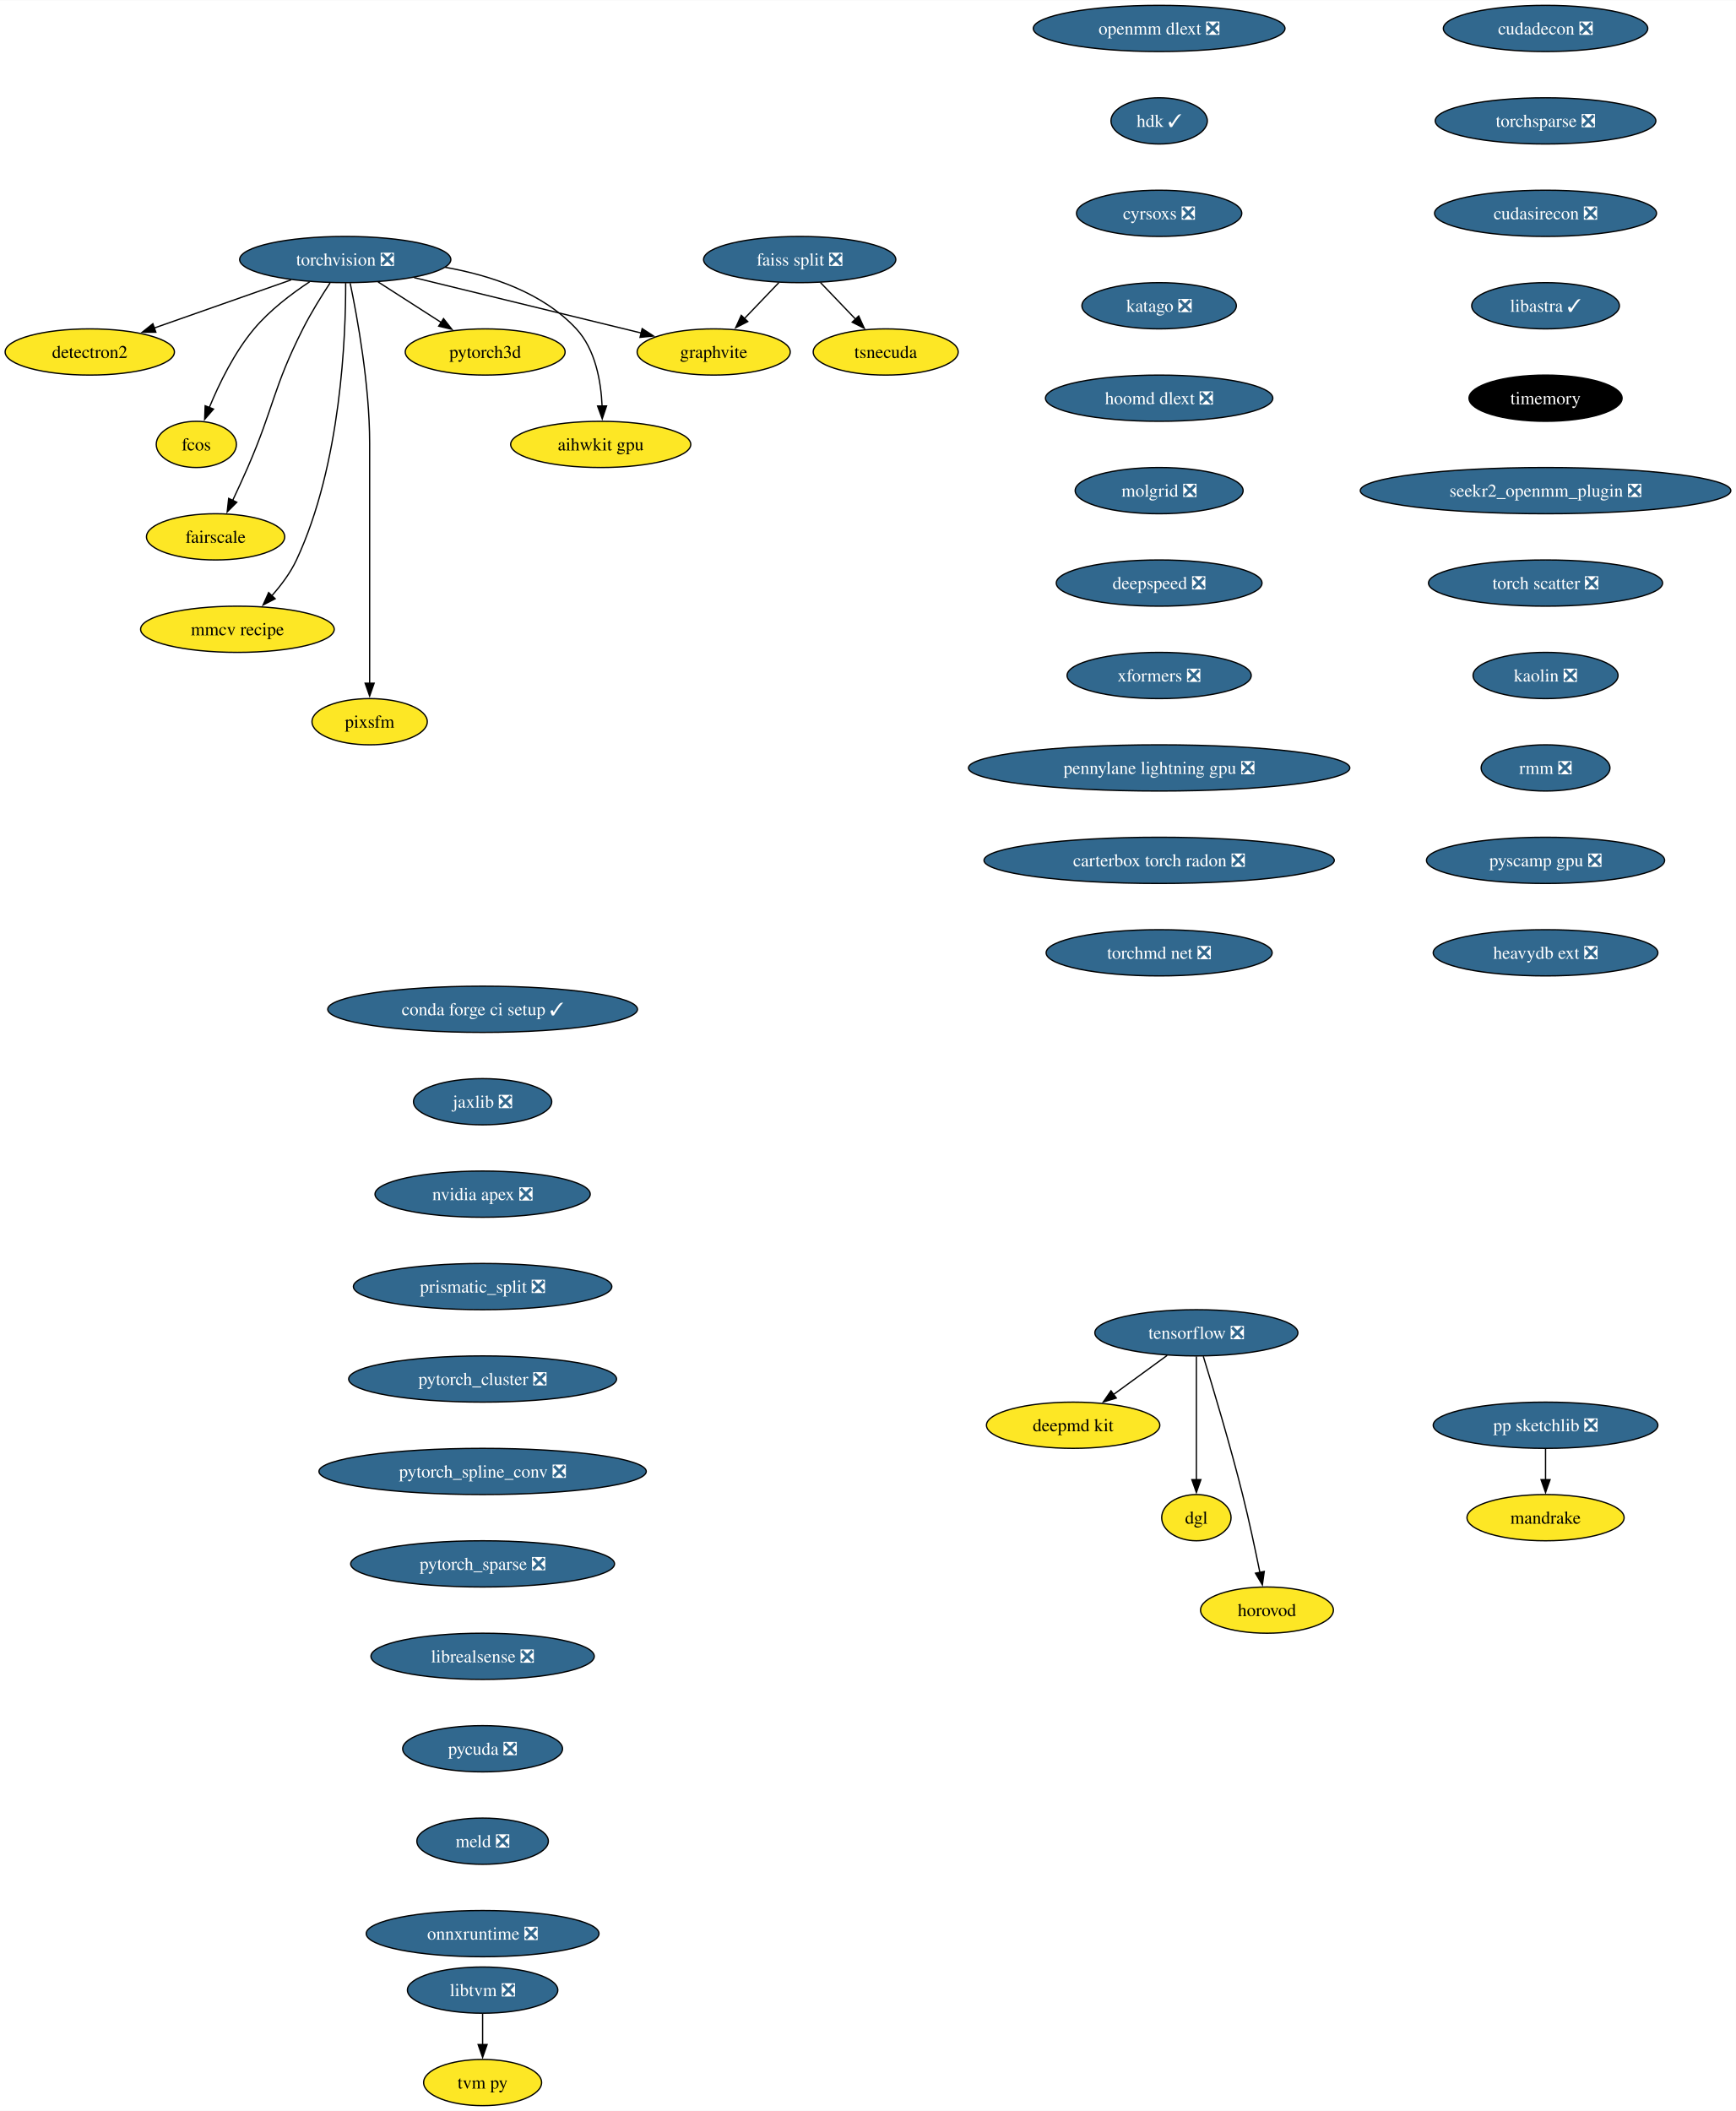
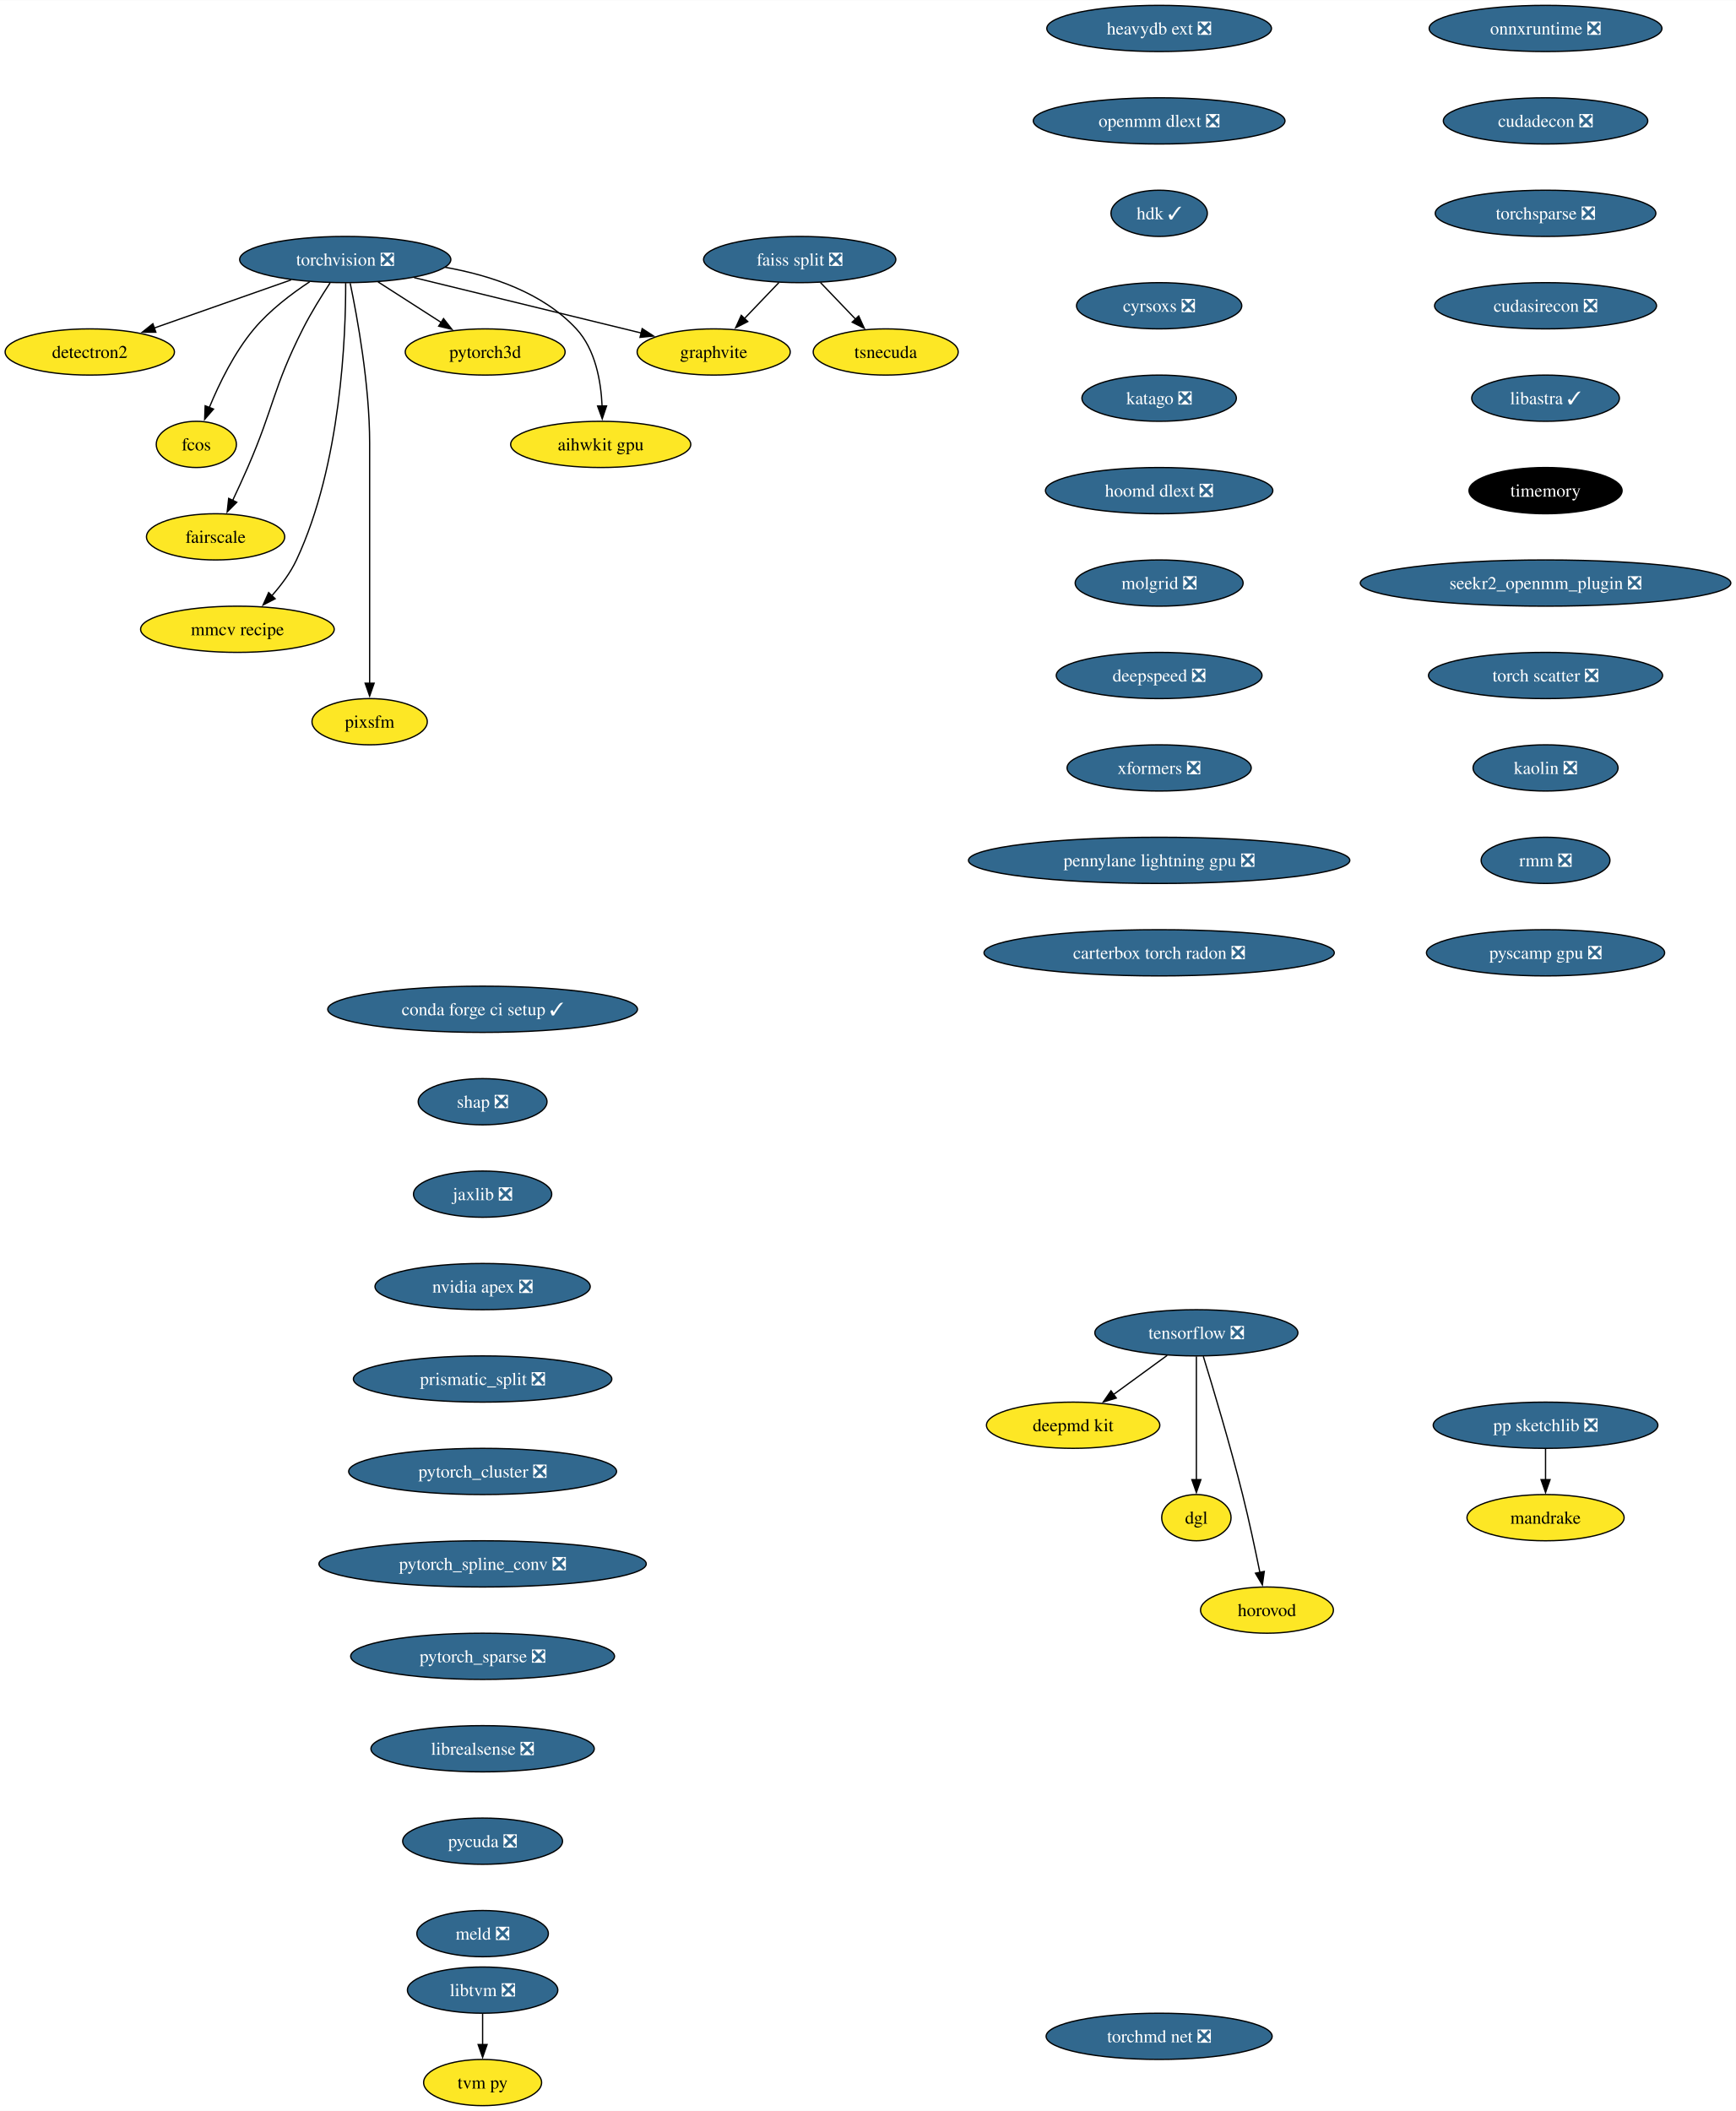
<svg xmlns="http://www.w3.org/2000/svg" xmlns:xlink="http://www.w3.org/1999/xlink" width="1352pt" height="1644pt" viewBox="0.00 0.00 1352.27 1644.00">
  <g id="graph0" class="graph" transform="scale(1 1) rotate(0) translate(4 1640)">
    <polygon fill="white" stroke="none" points="-4,4 -4,-1640 1348.27,-1640 1348.27,4 -4,4" />
    <g id="node1" class="node">
      <g id="a_node1">
        <a xlink:href="https://github.com/conda-forge/torchvision-feedstock/pull/85" xlink:title="torchvision ❎">
          <ellipse fill="#31688e" stroke="black" cx="264.94" cy="-1438" rx="82.25" ry="18" />
          <text text-anchor="middle" x="264.94" y="-1433.33" font-family="Times,serif" font-size="14.00" fill="white">torchvision ❎</text>
        </a>
      </g>
    </g>
    <g id="node2" class="node">
      <g id="a_node2">
        <a xlink:href="https://github.com/conda-forge/detectron2-feedstock" xlink:title="detectron2">
          <ellipse fill="#fde725" stroke="black" cx="65.94" cy="-1366" rx="65.94" ry="18" />
          <text text-anchor="middle" x="65.94" y="-1361.33" font-family="Times,serif" font-size="14.00">detectron2</text>
        </a>
      </g>
    </g>
    <g id="edge1" class="edge">
      <path fill="none" stroke="black" d="M222.74,-1422.15C191.58,-1411.19 149.04,-1396.23 116.13,-1384.66" />
      <polygon fill="black" stroke="black" points="117.4,-1381.39 106.8,-1381.37 115.07,-1387.99 117.4,-1381.39" />
    </g>
    <g id="node3" class="node">
      <g id="a_node3">
        <a xlink:href="https://github.com/conda-forge/fcos-feedstock" xlink:title="fcos">
          <ellipse fill="#fde725" stroke="black" cx="148.94" cy="-1294" rx="31.22" ry="18" />
          <text text-anchor="middle" x="148.94" y="-1289.33" font-family="Times,serif" font-size="14.00">fcos</text>
        </a>
      </g>
    </g>
    <g id="edge2" class="edge">
      <path fill="none" stroke="black" d="M237.22,-1420.68C222.98,-1411.29 206.11,-1398.48 193.94,-1384 178.55,-1365.69 166.67,-1341.23 158.99,-1322.59" />
      <polygon fill="black" stroke="black" points="162.34,-1321.53 155.41,-1313.51 155.82,-1324.1 162.34,-1321.53" />
    </g>
    <g id="node4" class="node">
      <g id="a_node4">
        <a xlink:href="https://github.com/conda-forge/fairscale-feedstock" xlink:title="fairscale">
          <ellipse fill="#fde725" stroke="black" cx="163.94" cy="-1222" rx="53.84" ry="18" />
          <text text-anchor="middle" x="163.94" y="-1217.33" font-family="Times,serif" font-size="14.00">fairscale</text>
        </a>
      </g>
    </g>
    <g id="edge3" class="edge">
      <path fill="none" stroke="black" d="M253.13,-1419.79C246.45,-1409.63 238.2,-1396.38 231.94,-1384 208.64,-1337.89 209.53,-1323.39 188.94,-1276 185.27,-1267.57 181.08,-1258.48 177.19,-1250.25" />
      <polygon fill="black" stroke="black" points="180.44,-1248.94 172.97,-1241.43 174.13,-1251.96 180.44,-1248.94" />
    </g>
    <g id="node5" class="node">
      <g id="a_node5">
        <a xlink:href="https://github.com/conda-forge/graphvite-feedstock" xlink:title="graphvite">
          <ellipse fill="#fde725" stroke="black" cx="551.94" cy="-1366" rx="59.63" ry="18" />
          <text text-anchor="middle" x="551.94" y="-1361.33" font-family="Times,serif" font-size="14.00">graphvite</text>
        </a>
      </g>
    </g>
    <g id="edge4" class="edge">
      <path fill="none" stroke="black" d="M318.58,-1423.92C369.07,-1411.6 444.38,-1393.23 495.7,-1380.72" />
      <polygon fill="black" stroke="black" points="496.23,-1384.19 505.12,-1378.42 494.57,-1377.39 496.23,-1384.19" />
    </g>
    <g id="node6" class="node">
      <g id="a_node6">
        <a xlink:href="https://github.com/conda-forge/mmcv-recipe-feedstock" xlink:title="mmcv recipe">
          <ellipse fill="#fde725" stroke="black" cx="180.94" cy="-1150" rx="75.41" ry="18" />
          <text text-anchor="middle" x="180.94" y="-1145.33" font-family="Times,serif" font-size="14.00">mmcv recipe</text>
        </a>
      </g>
    </g>
    <g id="edge5" class="edge">
      <path fill="none" stroke="black" d="M265.27,-1419.69C265.39,-1379.69 261.9,-1278.6 226.94,-1204 222.23,-1193.95 215.05,-1184.35 207.76,-1176.14" />
      <polygon fill="black" stroke="black" points="210.35,-1173.8 200.94,-1168.93 205.27,-1178.6 210.35,-1173.8" />
    </g>
    <g id="node7" class="node">
      <g id="a_node7">
        <a xlink:href="https://github.com/conda-forge/pixsfm-feedstock" xlink:title="pixsfm">
          <ellipse fill="#fde725" stroke="black" cx="283.94" cy="-1078" rx="44.9" ry="18" />
          <text text-anchor="middle" x="283.94" y="-1073.33" font-family="Times,serif" font-size="14.00">pixsfm</text>
        </a>
      </g>
    </g>
    <g id="edge6" class="edge">
      <path fill="none" stroke="black" d="M268.78,-1419.61C274.34,-1392.94 283.94,-1340.27 283.94,-1295 283.94,-1295 283.94,-1295 283.94,-1221 283.94,-1181.74 283.94,-1136.38 283.94,-1107.69" />
      <polygon fill="black" stroke="black" points="287.44,-1108 283.94,-1098 280.44,-1108 287.44,-1108" />
    </g>
    <g id="node8" class="node">
      <g id="a_node8">
        <a xlink:href="https://github.com/conda-forge/pytorch3d-feedstock" xlink:title="pytorch3d">
          <ellipse fill="#fde725" stroke="black" cx="373.94" cy="-1366" rx="62.26" ry="18" />
          <text text-anchor="middle" x="373.94" y="-1361.33" font-family="Times,serif" font-size="14.00">pytorch3d</text>
        </a>
      </g>
    </g>
    <g id="edge7" class="edge">
      <path fill="none" stroke="black" d="M290.49,-1420.59C305.19,-1411.15 323.84,-1399.17 339.78,-1388.94" />
      <polygon fill="black" stroke="black" points="341.5,-1391.99 348.02,-1383.65 337.71,-1386.1 341.5,-1391.99" />
    </g>
    <g id="node9" class="node">
      <g id="a_node9">
        <a xlink:href="https://github.com/conda-forge/aihwkit-gpu-feedstock" xlink:title="aihwkit gpu">
          <ellipse fill="#fde725" stroke="black" cx="463.94" cy="-1294" rx="70.15" ry="18" />
          <text text-anchor="middle" x="463.94" y="-1289.33" font-family="Times,serif" font-size="14.00">aihwkit gpu</text>
        </a>
      </g>
    </g>
    <g id="edge8" class="edge">
      <path fill="none" stroke="black" d="M342.69,-1431.98C378.53,-1425.66 418.81,-1412.19 444.94,-1384 459.81,-1367.95 464.15,-1343.23 465.01,-1323.91" />
      <polygon fill="black" stroke="black" points="468.5,-1323.97 465.12,-1313.93 461.51,-1323.89 468.5,-1323.97" />
    </g>
    <g id="node10" class="node">
      <g id="a_node10">
        <a xlink:href="https://github.com/conda-forge/tensorflow-feedstock/pull/354" xlink:title="tensorflow ❎">
          <ellipse fill="#31688e" stroke="black" cx="927.94" cy="-602" rx="79.09" ry="18" />
          <text text-anchor="middle" x="927.94" y="-597.33" font-family="Times,serif" font-size="14.00" fill="white">tensorflow ❎</text>
        </a>
      </g>
    </g>
    <g id="node11" class="node">
      <g id="a_node11">
        <a xlink:href="https://github.com/conda-forge/deepmd-kit-feedstock" xlink:title="deepmd kit">
          <ellipse fill="#fde725" stroke="black" cx="831.94" cy="-530" rx="67.52" ry="18" />
          <text text-anchor="middle" x="831.94" y="-525.33" font-family="Times,serif" font-size="14.00">deepmd kit</text>
        </a>
      </g>
    </g>
    <g id="edge9" class="edge">
      <path fill="none" stroke="black" d="M905.19,-584.41C892.66,-575.28 876.93,-563.81 863.27,-553.84" />
      <polygon fill="black" stroke="black" points="865.56,-551.18 855.42,-548.12 861.44,-556.84 865.56,-551.18" />
    </g>
    <g id="node12" class="node">
      <g id="a_node12">
        <a xlink:href="https://github.com/conda-forge/dgl-feedstock" xlink:title="dgl">
          <ellipse fill="#fde725" stroke="black" cx="927.94" cy="-458" rx="27.01" ry="18" />
          <text text-anchor="middle" x="927.94" y="-453.32" font-family="Times,serif" font-size="14.00">dgl</text>
        </a>
      </g>
    </g>
    <g id="edge10" class="edge">
      <path fill="none" stroke="black" d="M927.94,-583.59C927.94,-559.61 927.94,-516.14 927.94,-487.42" />
      <polygon fill="black" stroke="black" points="931.44,-487.62 927.94,-477.62 924.44,-487.62 931.44,-487.62" />
    </g>
    <g id="node13" class="node">
      <g id="a_node13">
        <a xlink:href="https://github.com/conda-forge/horovod-feedstock" xlink:title="horovod">
          <ellipse fill="#fde725" stroke="black" cx="982.94" cy="-386" rx="51.74" ry="18" />
          <text text-anchor="middle" x="982.94" y="-381.32" font-family="Times,serif" font-size="14.00">horovod</text>
        </a>
      </g>
    </g>
    <g id="edge11" class="edge">
      <path fill="none" stroke="black" d="M933.33,-583.71C940.74,-559.69 954.23,-514.78 963.94,-476 968.99,-455.83 973.87,-432.87 977.42,-415.32" />
      <polygon fill="black" stroke="black" points="980.83,-416.12 979.35,-405.63 973.97,-414.75 980.83,-416.12" />
    </g>
    <g id="node14" class="node">
      <g id="a_node14">
        <a xlink:href="https://github.com/conda-forge/conda-forge-ci-setup-feedstock/pull/301" xlink:title="conda forge ci setup ✓">
          <ellipse fill="#31688e" stroke="black" cx="371.94" cy="-854" rx="120.65" ry="18" />
          <text text-anchor="middle" x="371.94" y="-849.33" font-family="Times,serif" font-size="14.00" fill="white">conda forge ci setup ✓</text>
        </a>
      </g>
    </g>
    <g id="node15" class="node">
      <g id="a_node15">
-         <a xlink:href="https://github.com/conda-forge/jaxlib-feedstock/pull/209" xlink:title="jaxlib ❎">
-           <ellipse fill="#31688e" stroke="black" cx="371.94" cy="-782" rx="53.84" ry="18" />
-           <text text-anchor="middle" x="371.94" y="-777.33" font-family="Times,serif" font-size="14.00" fill="white">jaxlib ❎</text>
+         <a xlink:href="https://github.com/conda-forge/shap-feedstock/pull/70" xlink:title="shap ❎">
+           <ellipse fill="#31688e" stroke="black" cx="371.94" cy="-782" rx="50.16" ry="18" />
+           <text text-anchor="middle" x="371.94" y="-777.33" font-family="Times,serif" font-size="14.00" fill="white">shap ❎</text>
        </a>
      </g>
    </g>
    <g id="node16" class="node">
      <g id="a_node16">
-         <a xlink:href="https://github.com/conda-forge/nvidia-apex-feedstock/pull/37" xlink:title="nvidia apex ❎">
-           <ellipse fill="#31688e" stroke="black" cx="371.94" cy="-710" rx="83.83" ry="18" />
-           <text text-anchor="middle" x="371.94" y="-705.33" font-family="Times,serif" font-size="14.00" fill="white">nvidia apex ❎</text>
+         <a xlink:href="https://github.com/conda-forge/jaxlib-feedstock/pull/209" xlink:title="jaxlib ❎">
+           <ellipse fill="#31688e" stroke="black" cx="371.94" cy="-710" rx="53.84" ry="18" />
+           <text text-anchor="middle" x="371.94" y="-705.33" font-family="Times,serif" font-size="14.00" fill="white">jaxlib ❎</text>
        </a>
      </g>
    </g>
    <g id="node17" class="node">
      <g id="a_node17">
-         <a xlink:href="https://github.com/conda-forge/prismatic_split-feedstock/pull/54" xlink:title="prismatic_split ❎">
-           <ellipse fill="#31688e" stroke="black" cx="371.94" cy="-638" rx="100.66" ry="18" />
-           <text text-anchor="middle" x="371.94" y="-633.33" font-family="Times,serif" font-size="14.00" fill="white">prismatic_split ❎</text>
+         <a xlink:href="https://github.com/conda-forge/nvidia-apex-feedstock/pull/37" xlink:title="nvidia apex ❎">
+           <ellipse fill="#31688e" stroke="black" cx="371.94" cy="-638" rx="83.83" ry="18" />
+           <text text-anchor="middle" x="371.94" y="-633.33" font-family="Times,serif" font-size="14.00" fill="white">nvidia apex ❎</text>
        </a>
      </g>
    </g>
    <g id="node18" class="node">
      <g id="a_node18">
-         <a xlink:href="https://github.com/conda-forge/pytorch_cluster-feedstock/pull/49" xlink:title="pytorch_cluster ❎">
-           <ellipse fill="#31688e" stroke="black" cx="371.94" cy="-566" rx="104.35" ry="18" />
-           <text text-anchor="middle" x="371.94" y="-561.33" font-family="Times,serif" font-size="14.00" fill="white">pytorch_cluster ❎</text>
-         </a>
-       </g>
-     </g>
-     <g id="node23" class="node">
-       <g id="a_node23">
-         <a xlink:href="https://github.com/conda-forge/pytorch_spline_conv-feedstock/pull/36" xlink:title="pytorch_spline_conv ❎">
-           <ellipse fill="#31688e" stroke="black" cx="371.94" cy="-494" rx="127.49" ry="18" />
-           <text text-anchor="middle" x="371.94" y="-489.32" font-family="Times,serif" font-size="14.00" fill="white">pytorch_spline_conv ❎</text>
+         <a xlink:href="https://github.com/conda-forge/prismatic_split-feedstock/pull/54" xlink:title="prismatic_split ❎">
+           <ellipse fill="#31688e" stroke="black" cx="371.94" cy="-566" rx="100.66" ry="18" />
+           <text text-anchor="middle" x="371.94" y="-561.33" font-family="Times,serif" font-size="14.00" fill="white">prismatic_split ❎</text>
        </a>
      </g>
    </g>
    <g id="node19" class="node">
      <g id="a_node19">
+         <a xlink:href="https://github.com/conda-forge/pytorch_cluster-feedstock/pull/49" xlink:title="pytorch_cluster ❎">
+           <ellipse fill="#31688e" stroke="black" cx="371.94" cy="-494" rx="104.35" ry="18" />
+           <text text-anchor="middle" x="371.94" y="-489.32" font-family="Times,serif" font-size="14.00" fill="white">pytorch_cluster ❎</text>
+         </a>
+       </g>
+     </g>
+     <g id="node24" class="node">
+       <g id="a_node24">
+         <a xlink:href="https://github.com/conda-forge/pytorch_spline_conv-feedstock/pull/36" xlink:title="pytorch_spline_conv ❎">
+           <ellipse fill="#31688e" stroke="black" cx="371.94" cy="-422" rx="127.49" ry="18" />
+           <text text-anchor="middle" x="371.94" y="-417.32" font-family="Times,serif" font-size="14.00" fill="white">pytorch_spline_conv ❎</text>
+         </a>
+       </g>
+     </g>
+     <g id="node20" class="node">
+       <g id="a_node20">
        <a xlink:href="https://github.com/conda-forge/pp-sketchlib-feedstock/pull/46" xlink:title="pp sketchlib ❎">
          <ellipse fill="#31688e" stroke="black" cx="1199.94" cy="-530" rx="87.51" ry="18" />
          <text text-anchor="middle" x="1199.94" y="-525.33" font-family="Times,serif" font-size="14.00" fill="white">pp sketchlib ❎</text>
        </a>
      </g>
    </g>
-     <g id="node20" class="node">
-       <g id="a_node20">
+     <g id="node21" class="node">
+       <g id="a_node21">
        <a xlink:href="https://github.com/conda-forge/mandrake-feedstock" xlink:title="mandrake">
          <ellipse fill="#fde725" stroke="black" cx="1199.94" cy="-458" rx="61.2" ry="18" />
          <text text-anchor="middle" x="1199.94" y="-453.32" font-family="Times,serif" font-size="14.00">mandrake</text>
        </a>
      </g>
    </g>
-     <g id="edge16" class="edge">
+     <g id="edge17" class="edge">
      <path fill="none" stroke="black" d="M1199.94,-511.7C1199.94,-504.41 1199.94,-495.73 1199.94,-487.54" />
      <polygon fill="black" stroke="black" points="1203.44,-487.62 1199.94,-477.62 1196.44,-487.62 1203.44,-487.62" />
    </g>
-     <g id="node21" class="node">
-       <g id="a_node21">
+     <g id="node22" class="node">
+       <g id="a_node22">
        <a xlink:href="https://github.com/conda-forge/faiss-split-feedstock/pull/72" xlink:title="faiss split ❎">
          <ellipse fill="#31688e" stroke="black" cx="618.94" cy="-1438" rx="74.88" ry="18" />
          <text text-anchor="middle" x="618.94" y="-1433.33" font-family="Times,serif" font-size="14.00" fill="white">faiss split ❎</text>
        </a>
      </g>
    </g>
-     <g id="edge17" class="edge">
+     <g id="edge18" class="edge">
      <path fill="none" stroke="black" d="M602.72,-1420.05C594.66,-1411.63 584.75,-1401.28 575.84,-1391.97" />
      <polygon fill="black" stroke="black" points="578.5,-1389.69 569.06,-1384.88 573.44,-1394.53 578.5,-1389.69" />
    </g>
-     <g id="node22" class="node">
-       <g id="a_node22">
+     <g id="node23" class="node">
+       <g id="a_node23">
        <a xlink:href="https://github.com/conda-forge/tsnecuda-feedstock" xlink:title="tsnecuda">
          <ellipse fill="#fde725" stroke="black" cx="685.94" cy="-1366" rx="56.47" ry="18" />
          <text text-anchor="middle" x="685.94" y="-1361.33" font-family="Times,serif" font-size="14.00">tsnecuda</text>
        </a>
      </g>
    </g>
-     <g id="edge18" class="edge">
+     <g id="edge19" class="edge">
      <path fill="none" stroke="black" d="M635.16,-1420.05C643.34,-1411.5 653.42,-1400.97 662.44,-1391.56" />
      <polygon fill="black" stroke="black" points="664.9,-1394.04 669.28,-1384.4 659.84,-1389.2 664.9,-1394.04" />
    </g>
-     <g id="node24" class="node">
-       <g id="a_node24">
-         <a xlink:href="https://github.com/conda-forge/pytorch_sparse-feedstock/pull/59" xlink:title="pytorch_sparse ❎">
-           <ellipse fill="#31688e" stroke="black" cx="371.94" cy="-422" rx="102.77" ry="18" />
-           <text text-anchor="middle" x="371.94" y="-417.32" font-family="Times,serif" font-size="14.00" fill="white">pytorch_sparse ❎</text>
-         </a>
-       </g>
-     </g>
    <g id="node25" class="node">
      <g id="a_node25">
-         <a xlink:href="https://github.com/conda-forge/librealsense-feedstock/pull/56" xlink:title="librealsense ❎">
-           <ellipse fill="#31688e" stroke="black" cx="371.94" cy="-350" rx="86.98" ry="18" />
-           <text text-anchor="middle" x="371.94" y="-345.32" font-family="Times,serif" font-size="14.00" fill="white">librealsense ❎</text>
-         </a>
-       </g>
-     </g>
-     <g id="node28" class="node">
-       <g id="a_node28">
-         <a xlink:href="https://github.com/conda-forge/pycuda-feedstock/pull/33" xlink:title="pycuda ❎">
-           <ellipse fill="#31688e" stroke="black" cx="371.94" cy="-278" rx="62.26" ry="18" />
-           <text text-anchor="middle" x="371.94" y="-273.32" font-family="Times,serif" font-size="14.00" fill="white">pycuda ❎</text>
+         <a xlink:href="https://github.com/conda-forge/pytorch_sparse-feedstock/pull/59" xlink:title="pytorch_sparse ❎">
+           <ellipse fill="#31688e" stroke="black" cx="371.94" cy="-350" rx="102.77" ry="18" />
+           <text text-anchor="middle" x="371.94" y="-345.32" font-family="Times,serif" font-size="14.00" fill="white">pytorch_sparse ❎</text>
        </a>
      </g>
    </g>
    <g id="node26" class="node">
      <g id="a_node26">
+         <a xlink:href="https://github.com/conda-forge/librealsense-feedstock/pull/56" xlink:title="librealsense ❎">
+           <ellipse fill="#31688e" stroke="black" cx="371.94" cy="-278" rx="86.98" ry="18" />
+           <text text-anchor="middle" x="371.94" y="-273.32" font-family="Times,serif" font-size="14.00" fill="white">librealsense ❎</text>
+         </a>
+       </g>
+     </g>
+     <g id="node29" class="node">
+       <g id="a_node29">
+         <a xlink:href="https://github.com/conda-forge/pycuda-feedstock/pull/33" xlink:title="pycuda ❎">
+           <ellipse fill="#31688e" stroke="black" cx="371.94" cy="-206" rx="62.26" ry="18" />
+           <text text-anchor="middle" x="371.94" y="-201.33" font-family="Times,serif" font-size="14.00" fill="white">pycuda ❎</text>
+         </a>
+       </g>
+     </g>
+     <g id="node27" class="node">
+       <g id="a_node27">
        <a xlink:href="https://github.com/conda-forge/libtvm-feedstock/pull/35" xlink:title="libtvm ❎">
          <ellipse fill="#31688e" stroke="black" cx="371.94" cy="-90" rx="58.57" ry="18" />
          <text text-anchor="middle" x="371.94" y="-85.33" font-family="Times,serif" font-size="14.00" fill="white">libtvm ❎</text>
        </a>
      </g>
    </g>
-     <g id="node27" class="node">
-       <g id="a_node27">
+     <g id="node28" class="node">
+       <g id="a_node28">
        <a xlink:href="https://github.com/conda-forge/tvm-py-feedstock" xlink:title="tvm py">
          <ellipse fill="#fde725" stroke="black" cx="371.94" cy="-18" rx="45.95" ry="18" />
          <text text-anchor="middle" x="371.94" y="-13.32" font-family="Times,serif" font-size="14.00">tvm py</text>
        </a>
      </g>
    </g>
-     <g id="edge22" class="edge">
+     <g id="edge23" class="edge">
      <path fill="none" stroke="black" d="M371.94,-71.7C371.94,-64.41 371.94,-55.73 371.94,-47.54" />
      <polygon fill="black" stroke="black" points="375.44,-47.62 371.94,-37.62 368.44,-47.62 375.44,-47.62" />
    </g>
-     <g id="node29" class="node">
-       <g id="a_node29">
-         <a xlink:href="https://github.com/conda-forge/meld-feedstock/pull/23" xlink:title="meld ❎">
-           <ellipse fill="#31688e" stroke="black" cx="371.94" cy="-206" rx="51.21" ry="18" />
-           <text text-anchor="middle" x="371.94" y="-201.33" font-family="Times,serif" font-size="14.00" fill="white">meld ❎</text>
-         </a>
-       </g>
-     </g>
    <g id="node30" class="node">
      <g id="a_node30">
-         <a xlink:href="https://github.com/conda-forge/onnxruntime-feedstock/pull/92" xlink:title="onnxruntime ❎">
-           <ellipse fill="#31688e" stroke="black" cx="371.94" cy="-134" rx="90.67" ry="18" />
-           <text text-anchor="middle" x="371.94" y="-129.32" font-family="Times,serif" font-size="14.00" fill="white">onnxruntime ❎</text>
+         <a xlink:href="https://github.com/conda-forge/meld-feedstock/pull/23" xlink:title="meld ❎">
+           <ellipse fill="#31688e" stroke="black" cx="371.94" cy="-134" rx="51.21" ry="18" />
+           <text text-anchor="middle" x="371.94" y="-129.32" font-family="Times,serif" font-size="14.00" fill="white">meld ❎</text>
        </a>
      </g>
    </g>
    <g id="node31" class="node">
      <g id="a_node31">
-         <a xlink:href="https://github.com/conda-forge/cudadecon-feedstock/pull/27" xlink:title="cudadecon ❎">
-           <ellipse fill="#31688e" stroke="black" cx="1199.94" cy="-1618" rx="79.62" ry="18" />
-           <text text-anchor="middle" x="1199.94" y="-1613.33" font-family="Times,serif" font-size="14.00" fill="white">cudadecon ❎</text>
+         <a xlink:href="https://github.com/conda-forge/onnxruntime-feedstock/pull/92" xlink:title="onnxruntime ❎">
+           <ellipse fill="#31688e" stroke="black" cx="1199.94" cy="-1618" rx="90.67" ry="18" />
+           <text text-anchor="middle" x="1199.94" y="-1613.33" font-family="Times,serif" font-size="14.00" fill="white">onnxruntime ❎</text>
        </a>
      </g>
    </g>
    <g id="node32" class="node">
      <g id="a_node32">
-         <a xlink:href="https://github.com/conda-forge/torchsparse-feedstock/pull/30" xlink:title="torchsparse ❎">
-           <ellipse fill="#31688e" stroke="black" cx="1199.94" cy="-1546" rx="85.93" ry="18" />
-           <text text-anchor="middle" x="1199.94" y="-1541.33" font-family="Times,serif" font-size="14.00" fill="white">torchsparse ❎</text>
+         <a xlink:href="https://github.com/conda-forge/cudadecon-feedstock/pull/27" xlink:title="cudadecon ❎">
+           <ellipse fill="#31688e" stroke="black" cx="1199.94" cy="-1546" rx="79.62" ry="18" />
+           <text text-anchor="middle" x="1199.94" y="-1541.33" font-family="Times,serif" font-size="14.00" fill="white">cudadecon ❎</text>
        </a>
      </g>
    </g>
    <g id="node33" class="node">
      <g id="a_node33">
-         <a xlink:href="https://github.com/conda-forge/cudasirecon-feedstock/pull/27" xlink:title="cudasirecon ❎">
-           <ellipse fill="#31688e" stroke="black" cx="1199.94" cy="-1474" rx="86.46" ry="18" />
-           <text text-anchor="middle" x="1199.94" y="-1469.33" font-family="Times,serif" font-size="14.00" fill="white">cudasirecon ❎</text>
+         <a xlink:href="https://github.com/conda-forge/torchsparse-feedstock/pull/30" xlink:title="torchsparse ❎">
+           <ellipse fill="#31688e" stroke="black" cx="1199.94" cy="-1474" rx="85.93" ry="18" />
+           <text text-anchor="middle" x="1199.94" y="-1469.33" font-family="Times,serif" font-size="14.00" fill="white">torchsparse ❎</text>
        </a>
      </g>
    </g>
    <g id="node34" class="node">
      <g id="a_node34">
-         <a xlink:href="https://github.com/conda-forge/libastra-feedstock/pull/24" xlink:title="libastra ✓">
-           <ellipse fill="#31688e" stroke="black" cx="1199.94" cy="-1402" rx="57.52" ry="18" />
-           <text text-anchor="middle" x="1199.94" y="-1397.33" font-family="Times,serif" font-size="14.00" fill="white">libastra ✓</text>
+         <a xlink:href="https://github.com/conda-forge/cudasirecon-feedstock/pull/27" xlink:title="cudasirecon ❎">
+           <ellipse fill="#31688e" stroke="black" cx="1199.94" cy="-1402" rx="86.46" ry="18" />
+           <text text-anchor="middle" x="1199.94" y="-1397.33" font-family="Times,serif" font-size="14.00" fill="white">cudasirecon ❎</text>
        </a>
      </g>
    </g>
    <g id="node35" class="node">
      <g id="a_node35">
-         <a xlink:href="https://github.com/conda-forge/timemory-feedstock" xlink:title="timemory">
-           <ellipse fill="#000000" stroke="black" cx="1199.94" cy="-1330" rx="59.63" ry="18" />
-           <text text-anchor="middle" x="1199.94" y="-1325.33" font-family="Times,serif" font-size="14.00" fill="white">timemory</text>
+         <a xlink:href="https://github.com/conda-forge/libastra-feedstock/pull/24" xlink:title="libastra ✓">
+           <ellipse fill="#31688e" stroke="black" cx="1199.94" cy="-1330" rx="57.52" ry="18" />
+           <text text-anchor="middle" x="1199.94" y="-1325.33" font-family="Times,serif" font-size="14.00" fill="white">libastra ✓</text>
        </a>
      </g>
    </g>
    <g id="node36" class="node">
      <g id="a_node36">
-         <a xlink:href="https://github.com/conda-forge/seekr2_openmm_plugin-feedstock/pull/17" xlink:title="seekr2_openmm_plugin ❎">
-           <ellipse fill="#31688e" stroke="black" cx="1199.94" cy="-1258" rx="144.33" ry="18" />
-           <text text-anchor="middle" x="1199.94" y="-1253.33" font-family="Times,serif" font-size="14.00" fill="white">seekr2_openmm_plugin ❎</text>
+         <a xlink:href="https://github.com/conda-forge/timemory-feedstock" xlink:title="timemory">
+           <ellipse fill="#000000" stroke="black" cx="1199.94" cy="-1258" rx="59.63" ry="18" />
+           <text text-anchor="middle" x="1199.94" y="-1253.33" font-family="Times,serif" font-size="14.00" fill="white">timemory</text>
        </a>
      </g>
    </g>
    <g id="node37" class="node">
      <g id="a_node37">
-         <a xlink:href="https://github.com/conda-forge/torch-scatter-feedstock/pull/27" xlink:title="torch scatter ❎">
-           <ellipse fill="#31688e" stroke="black" cx="1199.94" cy="-1186" rx="91.19" ry="18" />
-           <text text-anchor="middle" x="1199.94" y="-1181.33" font-family="Times,serif" font-size="14.00" fill="white">torch scatter ❎</text>
+         <a xlink:href="https://github.com/conda-forge/seekr2_openmm_plugin-feedstock/pull/17" xlink:title="seekr2_openmm_plugin ❎">
+           <ellipse fill="#31688e" stroke="black" cx="1199.94" cy="-1186" rx="144.33" ry="18" />
+           <text text-anchor="middle" x="1199.94" y="-1181.33" font-family="Times,serif" font-size="14.00" fill="white">seekr2_openmm_plugin ❎</text>
        </a>
      </g>
    </g>
    <g id="node38" class="node">
      <g id="a_node38">
-         <a xlink:href="https://github.com/conda-forge/kaolin-feedstock/pull/21" xlink:title="kaolin ❎">
-           <ellipse fill="#31688e" stroke="black" cx="1199.94" cy="-1114" rx="56.47" ry="18" />
-           <text text-anchor="middle" x="1199.94" y="-1109.33" font-family="Times,serif" font-size="14.00" fill="white">kaolin ❎</text>
+         <a xlink:href="https://github.com/conda-forge/torch-scatter-feedstock/pull/27" xlink:title="torch scatter ❎">
+           <ellipse fill="#31688e" stroke="black" cx="1199.94" cy="-1114" rx="91.19" ry="18" />
+           <text text-anchor="middle" x="1199.94" y="-1109.33" font-family="Times,serif" font-size="14.00" fill="white">torch scatter ❎</text>
        </a>
      </g>
    </g>
    <g id="node39" class="node">
      <g id="a_node39">
-         <a xlink:href="https://github.com/conda-forge/rmm-feedstock/pull/29" xlink:title="rmm ❎">
-           <ellipse fill="#31688e" stroke="black" cx="1199.94" cy="-1042" rx="50.16" ry="18" />
-           <text text-anchor="middle" x="1199.94" y="-1037.33" font-family="Times,serif" font-size="14.00" fill="white">rmm ❎</text>
+         <a xlink:href="https://github.com/conda-forge/kaolin-feedstock/pull/21" xlink:title="kaolin ❎">
+           <ellipse fill="#31688e" stroke="black" cx="1199.94" cy="-1042" rx="56.47" ry="18" />
+           <text text-anchor="middle" x="1199.94" y="-1037.33" font-family="Times,serif" font-size="14.00" fill="white">kaolin ❎</text>
        </a>
      </g>
    </g>
    <g id="node40" class="node">
      <g id="a_node40">
-         <a xlink:href="https://github.com/conda-forge/pyscamp-gpu-feedstock/pull/9" xlink:title="pyscamp gpu ❎">
-           <ellipse fill="#31688e" stroke="black" cx="1199.94" cy="-970" rx="92.77" ry="18" />
-           <text text-anchor="middle" x="1199.94" y="-965.33" font-family="Times,serif" font-size="14.00" fill="white">pyscamp gpu ❎</text>
+         <a xlink:href="https://github.com/conda-forge/rmm-feedstock/pull/29" xlink:title="rmm ❎">
+           <ellipse fill="#31688e" stroke="black" cx="1199.94" cy="-970" rx="50.16" ry="18" />
+           <text text-anchor="middle" x="1199.94" y="-965.33" font-family="Times,serif" font-size="14.00" fill="white">rmm ❎</text>
        </a>
      </g>
    </g>
    <g id="node41" class="node">
      <g id="a_node41">
-         <a xlink:href="https://github.com/conda-forge/heavydb-ext-feedstock/pull/65" xlink:title="heavydb ext ❎">
-           <ellipse fill="#31688e" stroke="black" cx="1199.94" cy="-898" rx="87.51" ry="18" />
-           <text text-anchor="middle" x="1199.94" y="-893.33" font-family="Times,serif" font-size="14.00" fill="white">heavydb ext ❎</text>
+         <a xlink:href="https://github.com/conda-forge/pyscamp-gpu-feedstock/pull/9" xlink:title="pyscamp gpu ❎">
+           <ellipse fill="#31688e" stroke="black" cx="1199.94" cy="-898" rx="92.77" ry="18" />
+           <text text-anchor="middle" x="1199.94" y="-893.33" font-family="Times,serif" font-size="14.00" fill="white">pyscamp gpu ❎</text>
        </a>
      </g>
    </g>
    <g id="node42" class="node">
      <g id="a_node42">
-         <a xlink:href="https://github.com/conda-forge/openmm-dlext-feedstock/pull/11" xlink:title="openmm dlext ❎">
-           <ellipse fill="#31688e" stroke="black" cx="898.94" cy="-1618" rx="98.03" ry="18" />
-           <text text-anchor="middle" x="898.94" y="-1613.33" font-family="Times,serif" font-size="14.00" fill="white">openmm dlext ❎</text>
+         <a xlink:href="https://github.com/conda-forge/heavydb-ext-feedstock/pull/65" xlink:title="heavydb ext ❎">
+           <ellipse fill="#31688e" stroke="black" cx="898.94" cy="-1618" rx="87.51" ry="18" />
+           <text text-anchor="middle" x="898.94" y="-1613.33" font-family="Times,serif" font-size="14.00" fill="white">heavydb ext ❎</text>
        </a>
      </g>
    </g>
    <g id="node43" class="node">
      <g id="a_node43">
-         <a xlink:href="https://github.com/conda-forge/hdk-feedstock/pull/56" xlink:title="hdk ✓">
-           <ellipse fill="#31688e" stroke="black" cx="898.94" cy="-1546" rx="37.53" ry="18" />
-           <text text-anchor="middle" x="898.94" y="-1541.33" font-family="Times,serif" font-size="14.00" fill="white">hdk ✓</text>
+         <a xlink:href="https://github.com/conda-forge/openmm-dlext-feedstock/pull/11" xlink:title="openmm dlext ❎">
+           <ellipse fill="#31688e" stroke="black" cx="898.94" cy="-1546" rx="98.03" ry="18" />
+           <text text-anchor="middle" x="898.94" y="-1541.33" font-family="Times,serif" font-size="14.00" fill="white">openmm dlext ❎</text>
        </a>
      </g>
    </g>
    <g id="node44" class="node">
      <g id="a_node44">
-         <a xlink:href="https://github.com/conda-forge/cyrsoxs-feedstock/pull/15" xlink:title="cyrsoxs ❎">
-           <ellipse fill="#31688e" stroke="black" cx="898.94" cy="-1474" rx="64.36" ry="18" />
-           <text text-anchor="middle" x="898.94" y="-1469.33" font-family="Times,serif" font-size="14.00" fill="white">cyrsoxs ❎</text>
+         <a xlink:href="https://github.com/conda-forge/hdk-feedstock/pull/56" xlink:title="hdk ✓">
+           <ellipse fill="#31688e" stroke="black" cx="898.94" cy="-1474" rx="37.53" ry="18" />
+           <text text-anchor="middle" x="898.94" y="-1469.33" font-family="Times,serif" font-size="14.00" fill="white">hdk ✓</text>
        </a>
      </g>
    </g>
    <g id="node45" class="node">
      <g id="a_node45">
-         <a xlink:href="https://github.com/conda-forge/katago-feedstock/pull/9" xlink:title="katago ❎">
-           <ellipse fill="#31688e" stroke="black" cx="898.94" cy="-1402" rx="60.15" ry="18" />
-           <text text-anchor="middle" x="898.94" y="-1397.33" font-family="Times,serif" font-size="14.00" fill="white">katago ❎</text>
+         <a xlink:href="https://github.com/conda-forge/cyrsoxs-feedstock/pull/15" xlink:title="cyrsoxs ❎">
+           <ellipse fill="#31688e" stroke="black" cx="898.94" cy="-1402" rx="64.36" ry="18" />
+           <text text-anchor="middle" x="898.94" y="-1397.33" font-family="Times,serif" font-size="14.00" fill="white">cyrsoxs ❎</text>
        </a>
      </g>
    </g>
    <g id="node46" class="node">
      <g id="a_node46">
-         <a xlink:href="https://github.com/conda-forge/hoomd-dlext-feedstock/pull/13" xlink:title="hoomd dlext ❎">
-           <ellipse fill="#31688e" stroke="black" cx="898.94" cy="-1330" rx="88.56" ry="18" />
-           <text text-anchor="middle" x="898.94" y="-1325.33" font-family="Times,serif" font-size="14.00" fill="white">hoomd dlext ❎</text>
+         <a xlink:href="https://github.com/conda-forge/katago-feedstock/pull/9" xlink:title="katago ❎">
+           <ellipse fill="#31688e" stroke="black" cx="898.94" cy="-1330" rx="60.15" ry="18" />
+           <text text-anchor="middle" x="898.94" y="-1325.33" font-family="Times,serif" font-size="14.00" fill="white">katago ❎</text>
        </a>
      </g>
    </g>
    <g id="node47" class="node">
      <g id="a_node47">
-         <a xlink:href="https://github.com/conda-forge/molgrid-feedstock/pull/8" xlink:title="molgrid ❎">
-           <ellipse fill="#31688e" stroke="black" cx="898.94" cy="-1258" rx="65.41" ry="18" />
-           <text text-anchor="middle" x="898.94" y="-1253.33" font-family="Times,serif" font-size="14.00" fill="white">molgrid ❎</text>
+         <a xlink:href="https://github.com/conda-forge/hoomd-dlext-feedstock/pull/13" xlink:title="hoomd dlext ❎">
+           <ellipse fill="#31688e" stroke="black" cx="898.94" cy="-1258" rx="88.56" ry="18" />
+           <text text-anchor="middle" x="898.94" y="-1253.33" font-family="Times,serif" font-size="14.00" fill="white">hoomd dlext ❎</text>
        </a>
      </g>
    </g>
    <g id="node48" class="node">
      <g id="a_node48">
-         <a xlink:href="https://github.com/conda-forge/deepspeed-feedstock/pull/42" xlink:title="deepspeed ❎">
-           <ellipse fill="#31688e" stroke="black" cx="898.94" cy="-1186" rx="80.14" ry="18" />
-           <text text-anchor="middle" x="898.94" y="-1181.33" font-family="Times,serif" font-size="14.00" fill="white">deepspeed ❎</text>
+         <a xlink:href="https://github.com/conda-forge/molgrid-feedstock/pull/8" xlink:title="molgrid ❎">
+           <ellipse fill="#31688e" stroke="black" cx="898.94" cy="-1186" rx="65.41" ry="18" />
+           <text text-anchor="middle" x="898.94" y="-1181.33" font-family="Times,serif" font-size="14.00" fill="white">molgrid ❎</text>
        </a>
      </g>
    </g>
    <g id="node49" class="node">
      <g id="a_node49">
-         <a xlink:href="https://github.com/conda-forge/xformers-feedstock/pull/21" xlink:title="xformers ❎">
-           <ellipse fill="#31688e" stroke="black" cx="898.94" cy="-1114" rx="71.73" ry="18" />
-           <text text-anchor="middle" x="898.94" y="-1109.33" font-family="Times,serif" font-size="14.00" fill="white">xformers ❎</text>
+         <a xlink:href="https://github.com/conda-forge/deepspeed-feedstock/pull/42" xlink:title="deepspeed ❎">
+           <ellipse fill="#31688e" stroke="black" cx="898.94" cy="-1114" rx="80.14" ry="18" />
+           <text text-anchor="middle" x="898.94" y="-1109.33" font-family="Times,serif" font-size="14.00" fill="white">deepspeed ❎</text>
        </a>
      </g>
    </g>
    <g id="node50" class="node">
      <g id="a_node50">
-         <a xlink:href="https://github.com/conda-forge/pennylane-lightning-gpu-feedstock/pull/15" xlink:title="pennylane lightning gpu ❎">
-           <ellipse fill="#31688e" stroke="black" cx="898.94" cy="-1042" rx="148.54" ry="18" />
-           <text text-anchor="middle" x="898.94" y="-1037.33" font-family="Times,serif" font-size="14.00" fill="white">pennylane lightning gpu ❎</text>
+         <a xlink:href="https://github.com/conda-forge/xformers-feedstock/pull/21" xlink:title="xformers ❎">
+           <ellipse fill="#31688e" stroke="black" cx="898.94" cy="-1042" rx="71.73" ry="18" />
+           <text text-anchor="middle" x="898.94" y="-1037.33" font-family="Times,serif" font-size="14.00" fill="white">xformers ❎</text>
        </a>
      </g>
    </g>
    <g id="node51" class="node">
      <g id="a_node51">
-         <a xlink:href="https://github.com/conda-forge/carterbox-torch-radon-feedstock/pull/8" xlink:title="carterbox torch radon ❎">
-           <ellipse fill="#31688e" stroke="black" cx="898.94" cy="-970" rx="136.44" ry="18" />
-           <text text-anchor="middle" x="898.94" y="-965.33" font-family="Times,serif" font-size="14.00" fill="white">carterbox torch radon ❎</text>
+         <a xlink:href="https://github.com/conda-forge/pennylane-lightning-gpu-feedstock/pull/15" xlink:title="pennylane lightning gpu ❎">
+           <ellipse fill="#31688e" stroke="black" cx="898.94" cy="-970" rx="148.54" ry="18" />
+           <text text-anchor="middle" x="898.94" y="-965.33" font-family="Times,serif" font-size="14.00" fill="white">pennylane lightning gpu ❎</text>
        </a>
      </g>
    </g>
    <g id="node52" class="node">
      <g id="a_node52">
+         <a xlink:href="https://github.com/conda-forge/carterbox-torch-radon-feedstock/pull/8" xlink:title="carterbox torch radon ❎">
+           <ellipse fill="#31688e" stroke="black" cx="898.94" cy="-898" rx="136.44" ry="18" />
+           <text text-anchor="middle" x="898.94" y="-893.33" font-family="Times,serif" font-size="14.00" fill="white">carterbox torch radon ❎</text>
+         </a>
+       </g>
+     </g>
+     <g id="node53" class="node">
+       <g id="a_node53">
        <a xlink:href="https://github.com/conda-forge/torchmd-net-feedstock/pull/6" xlink:title="torchmd net ❎">
-           <ellipse fill="#31688e" stroke="black" cx="898.94" cy="-898" rx="88.04" ry="18" />
-           <text text-anchor="middle" x="898.94" y="-893.33" font-family="Times,serif" font-size="14.00" fill="white">torchmd net ❎</text>
+           <ellipse fill="#31688e" stroke="black" cx="898.94" cy="-54" rx="88.04" ry="18" />
+           <text text-anchor="middle" x="898.94" y="-49.33" font-family="Times,serif" font-size="14.00" fill="white">torchmd net ❎</text>
        </a>
      </g>
    </g>
  </g>
</svg>
